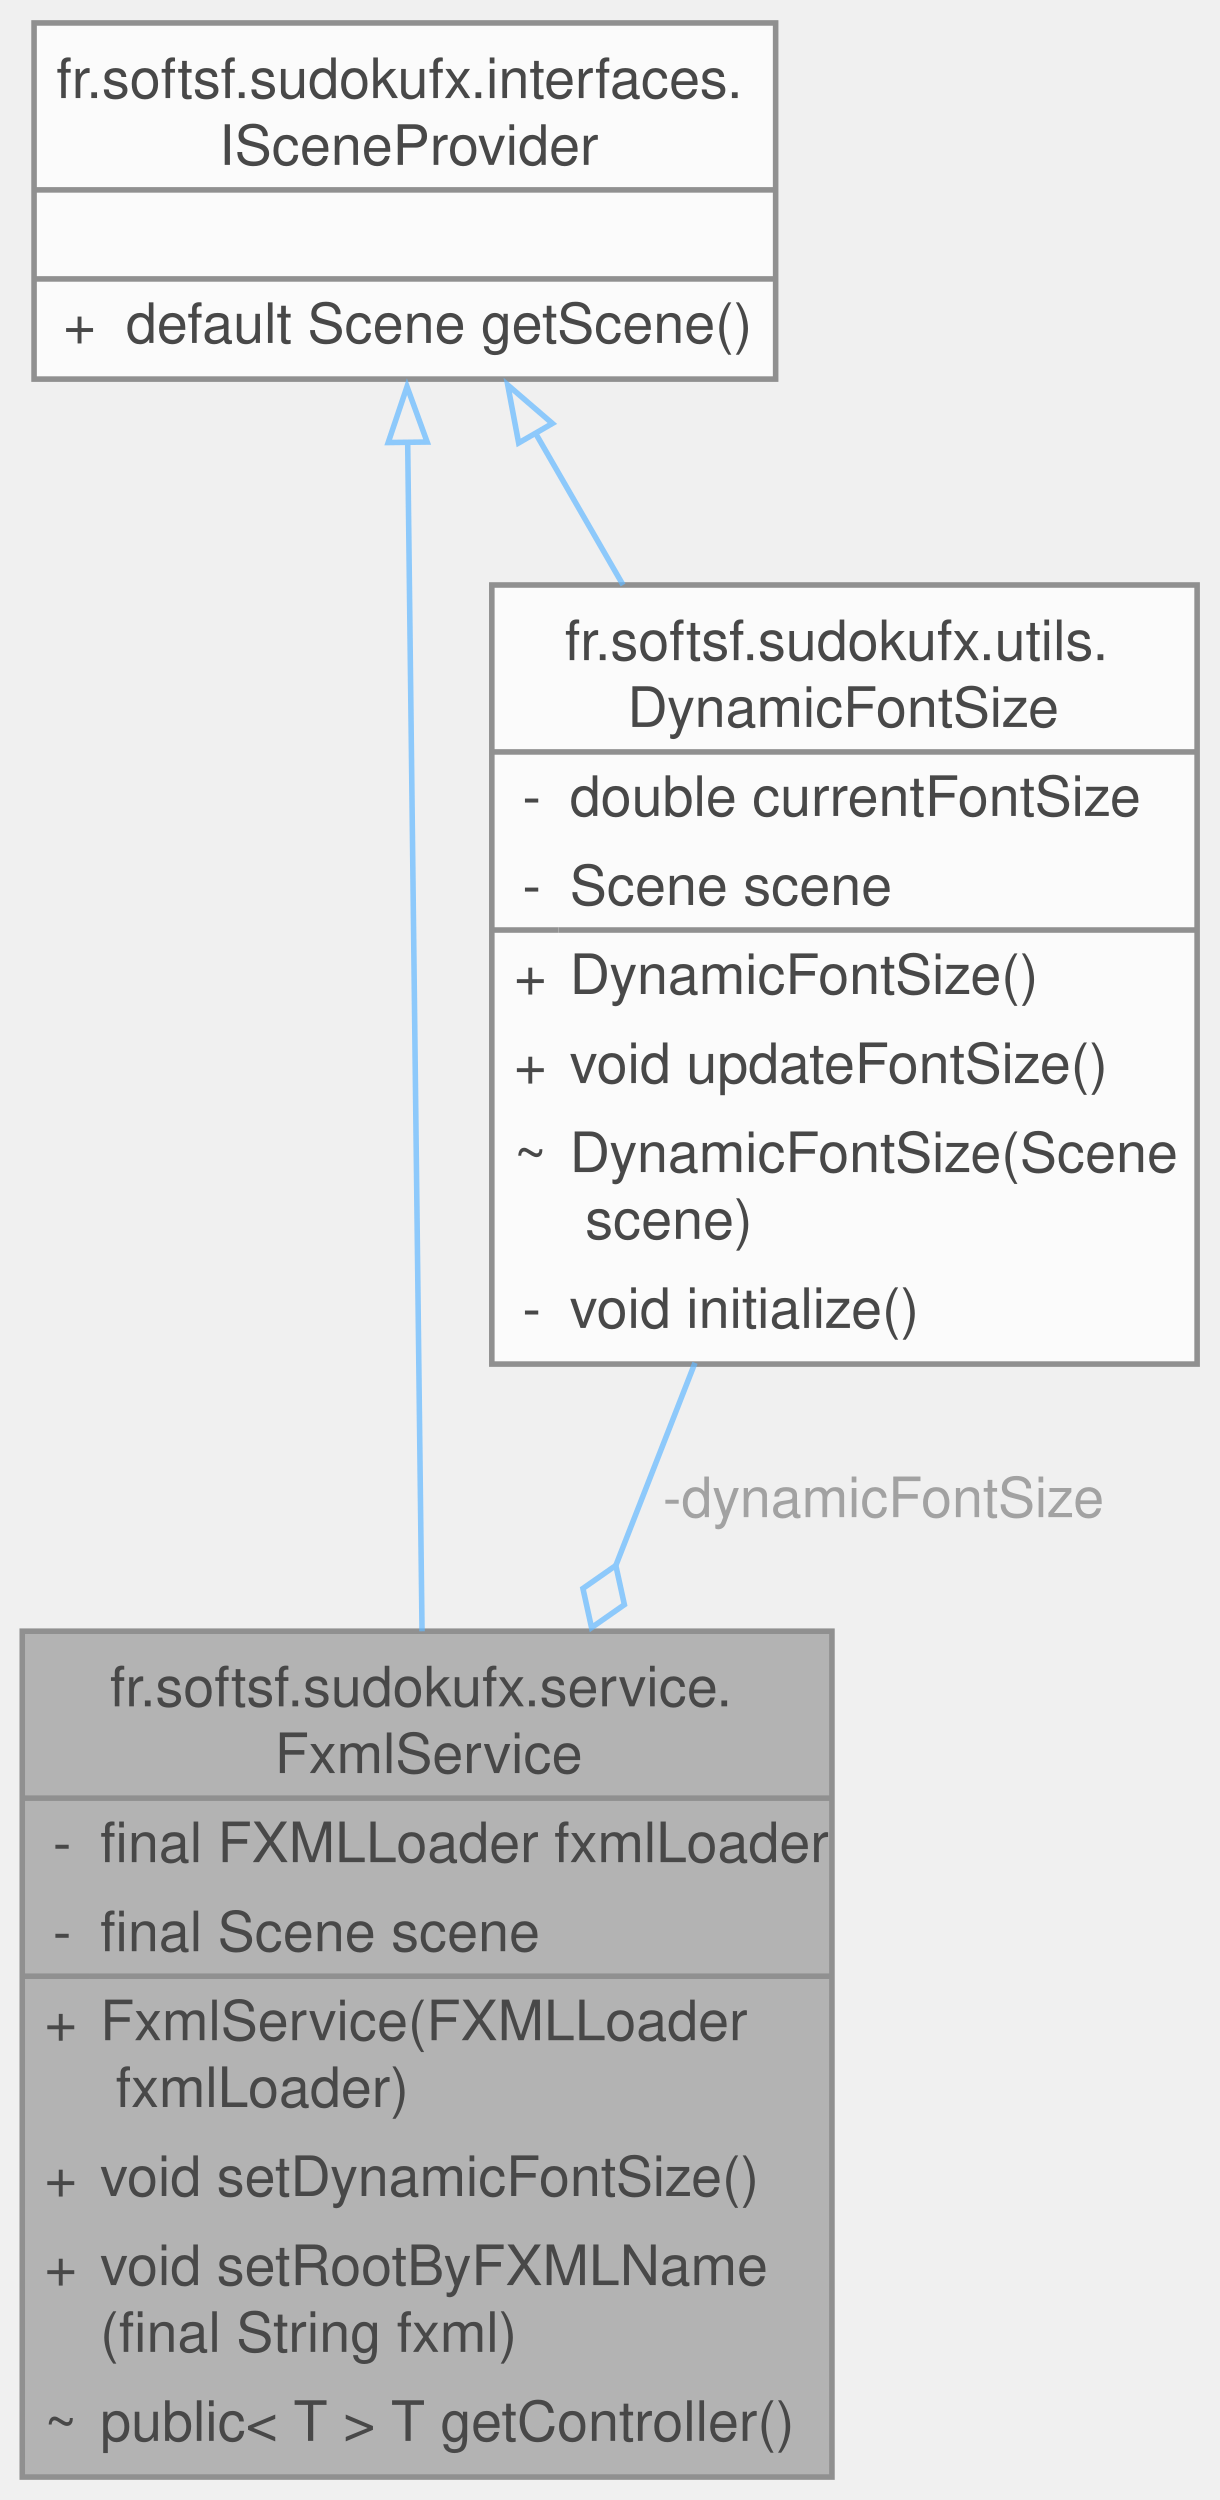
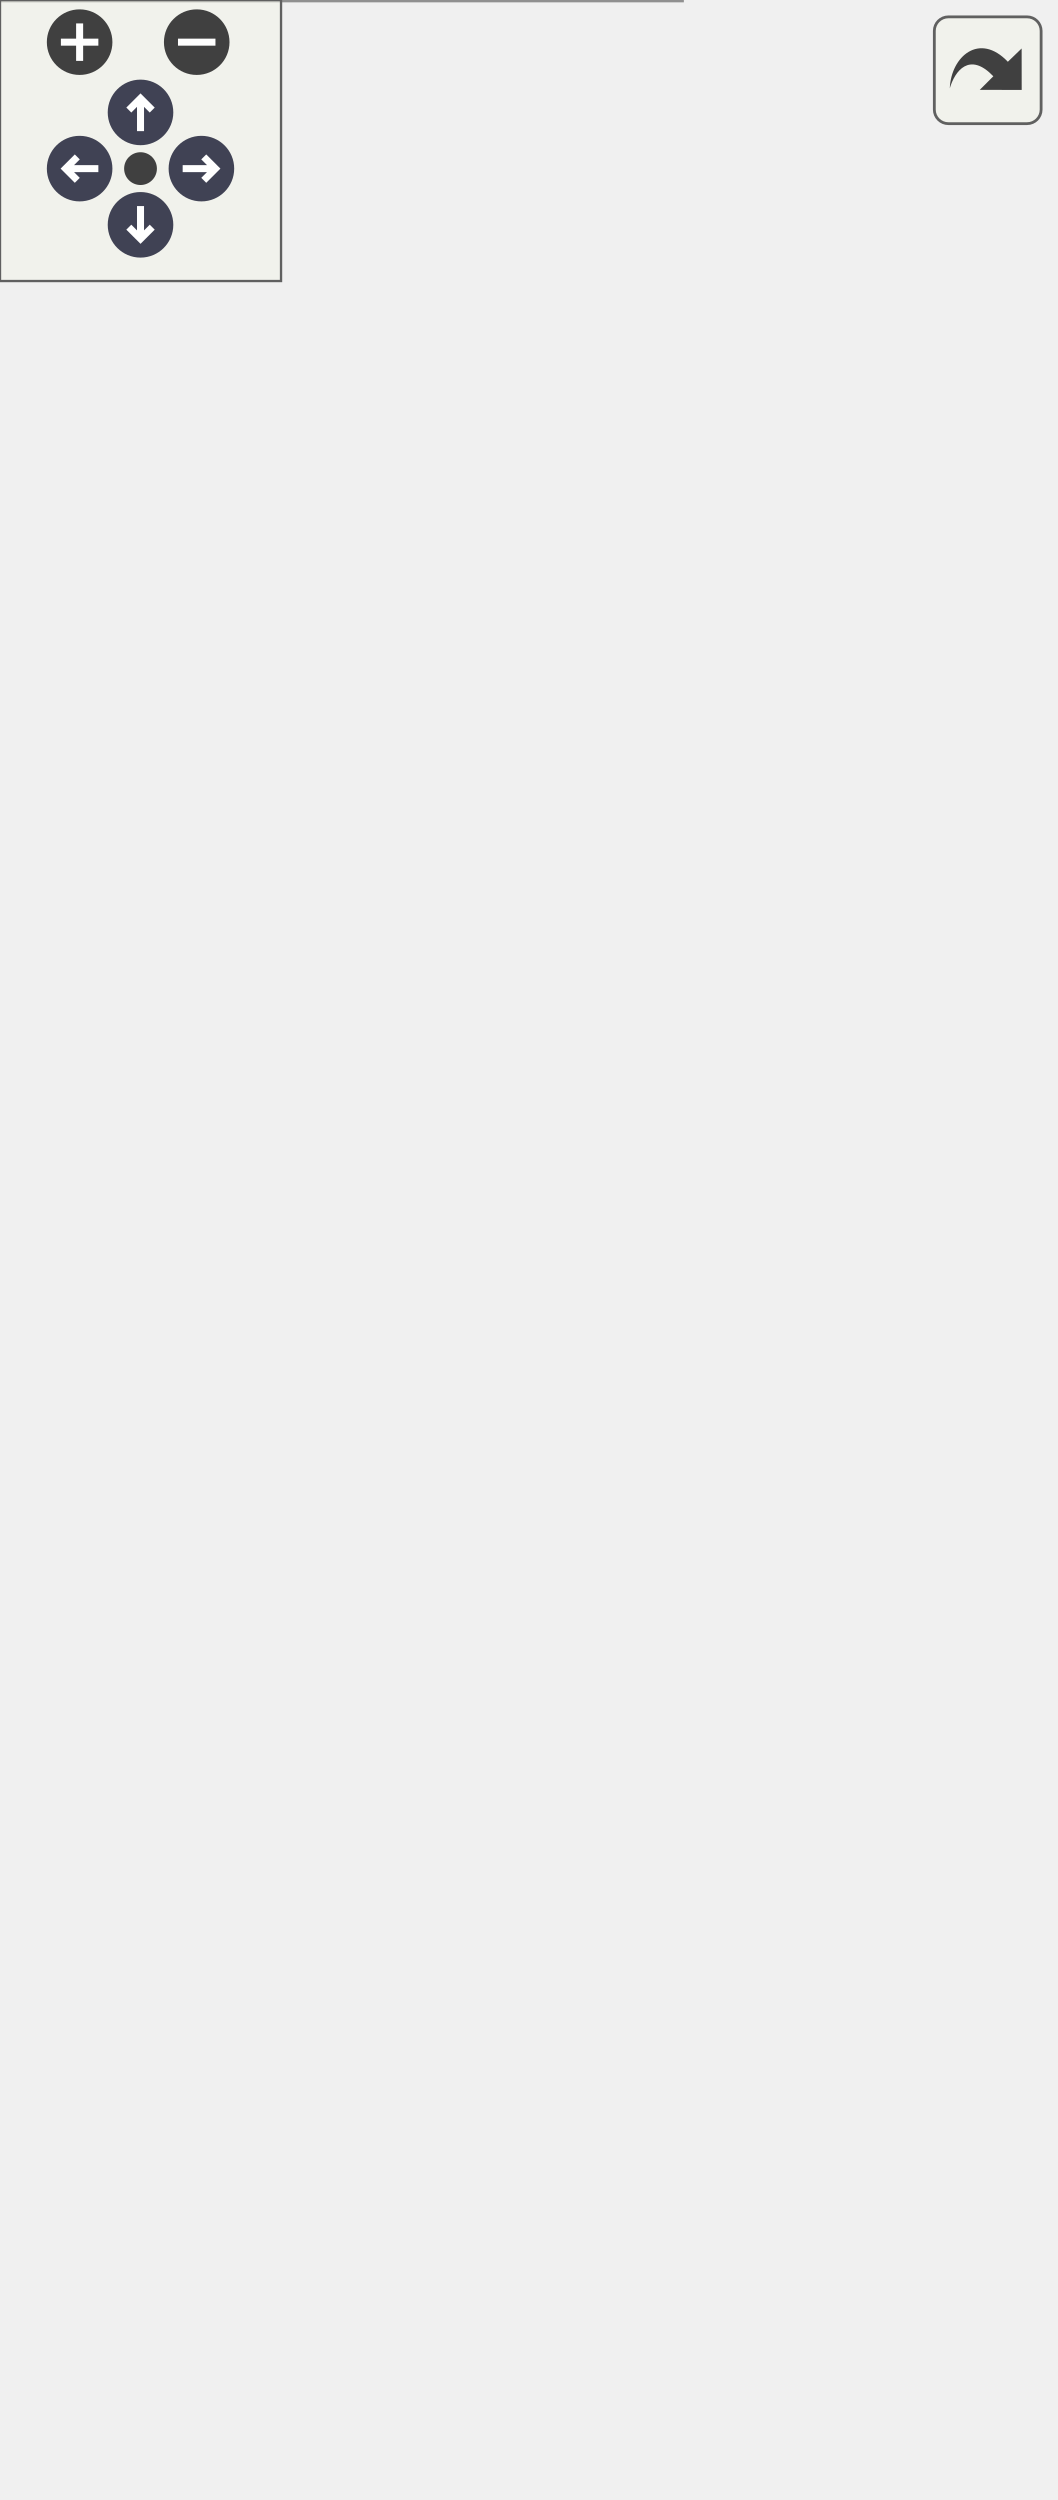
- <svg xmlns="http://www.w3.org/2000/svg" xmlns:xlink="http://www.w3.org/1999/xlink" width="219pt" height="449pt" viewBox="0.00 0.00 219.12 449.00">
-   <svg id="main" version="1.1" xml:space="preserve">
-     <style type="text/css">
+ <svg xmlns="http://www.w3.org/2000/svg" xmlns:xlink="http://www.w3.org/1999/xlink" id="main" version="1.1" xml:space="preserve">
+   <style type="text/css">
.node, .edge {opacity: 0.7;}
.node.selected, .edge.selected {opacity: 1;}
.edge:hover path { stroke: red; }
.edge:hover polygon { stroke: red; fill: red; }
</style>
-     <svg id="graph" class="graph">
-       <g id="graph0" class="graph" transform="scale(1 1) rotate(0) translate(4 445)">
-         <g id="Node000001" class="node">
-           <g id="a_Node000001">
-             <a xlink:title="FxmlService is a Spring service that manages the loading of FXML files and updating the root of the J...">
-               <polygon fill="#999999" stroke="none" points="145.5,-152 0,-152 0,0 145.5,0 145.5,-152" />
-               <text text-anchor="start" x="15.75" y="-138.5" font-family="Helvetica,sans-Serif" font-size="10.00">fr.softsf.sudokufx.service.</text>
-               <text text-anchor="start" x="45.38" y="-126.5" font-family="Helvetica,sans-Serif" font-size="10.00">FxmlService</text>
-               <text text-anchor="start" x="5.5" y="-110.5" font-family="Helvetica,sans-Serif" font-size="10.00">-</text>
-               <text text-anchor="start" x="14" y="-110.5" font-family="Helvetica,sans-Serif" font-size="10.00">final FXMLLoader fxmlLoader</text>
-               <text text-anchor="start" x="5.5" y="-94.5" font-family="Helvetica,sans-Serif" font-size="10.00">-</text>
-               <text text-anchor="start" x="14" y="-94.5" font-family="Helvetica,sans-Serif" font-size="10.00">final Scene scene</text>
-               <text text-anchor="start" x="4" y="-78.5" font-family="Helvetica,sans-Serif" font-size="10.00">+</text>
-               <text text-anchor="start" x="14" y="-78.5" font-family="Helvetica,sans-Serif" font-size="10.00">FxmlService(FXMLLoader</text>
-               <text text-anchor="start" x="14" y="-66.5" font-family="Helvetica,sans-Serif" font-size="10.00"> fxmlLoader)</text>
-               <text text-anchor="start" x="4" y="-50.5" font-family="Helvetica,sans-Serif" font-size="10.00">+</text>
-               <text text-anchor="start" x="14" y="-50.5" font-family="Helvetica,sans-Serif" font-size="10.00">void setDynamicFontSize()</text>
-               <text text-anchor="start" x="4" y="-34.5" font-family="Helvetica,sans-Serif" font-size="10.00">+</text>
-               <text text-anchor="start" x="14" y="-34.5" font-family="Helvetica,sans-Serif" font-size="10.00">void setRootByFXMLName</text>
-               <text text-anchor="start" x="14" y="-22.5" font-family="Helvetica,sans-Serif" font-size="10.00">(final String fxml)</text>
-               <text text-anchor="start" x="4" y="-6.5" font-family="Helvetica,sans-Serif" font-size="10.00">~</text>
-               <text text-anchor="start" x="14" y="-6.5" font-family="Helvetica,sans-Serif" font-size="10.00">public&lt; T &gt; T getController()</text>
-               <polygon fill="#666666" stroke="#666666" points="0,-122 0,-122 145.5,-122 145.5,-122 0,-122" />
-               <polygon fill="#666666" stroke="#666666" points="0,-90 0,-90 12,-90 12,-90 0,-90" />
-               <polygon fill="#666666" stroke="#666666" points="12,-90 12,-90 145.5,-90 145.5,-90 12,-90" />
-               <polygon fill="none" stroke="#666666" points="0,0 0,-152 145.5,-152 145.5,0 0,0" />
-             </a>
-           </g>
-         </g>
-         <g id="Node000002" class="node">
-           <g id="a_Node000002">
-             <a xlink:href="interfacefr_1_1softsf_1_1sudokufx_1_1interfaces_1_1_i_scene_provider.html" target="_top" xlink:title="Interface ISceneProvider.">
-               <polygon fill="white" stroke="none" points="135.38,-441 2.12,-441 2.12,-377 135.38,-377 135.38,-441" />
-               <text text-anchor="start" x="6.12" y="-427.5" font-family="Helvetica,sans-Serif" font-size="10.00">fr.softsf.sudokufx.interfaces.</text>
-               <text text-anchor="start" x="35.38" y="-415.5" font-family="Helvetica,sans-Serif" font-size="10.00">ISceneProvider</text>
-               <text text-anchor="start" x="67.25" y="-399.5" font-family="Helvetica,sans-Serif" font-size="10.00"> </text>
-               <text text-anchor="start" x="7.38" y="-383.5" font-family="Helvetica,sans-Serif" font-size="10.00">+</text>
-               <text text-anchor="start" x="18.62" y="-383.5" font-family="Helvetica,sans-Serif" font-size="10.00">default Scene getScene()</text>
-               <polygon fill="#666666" stroke="#666666" points="2.12,-411 2.12,-411 135.38,-411 135.38,-411 2.12,-411" />
-               <polygon fill="#666666" stroke="#666666" points="2.12,-395 2.12,-395 135.38,-395 135.38,-395 2.12,-395" />
-               <polygon fill="none" stroke="#666666" points="2.12,-377 2.12,-441 135.38,-441 135.38,-377 2.12,-377" />
-             </a>
-           </g>
-         </g>
-         <g id="edge1_Node000001_Node000002" class="edge">
-           <g id="a_edge1_Node000001_Node000002">
-             <a xlink:title=" ">
-               <path fill="none" stroke="#63b8ff" d="M69.26,-365.66C69.91,-311.85 71.05,-218.02 71.84,-151.98" />
-               <polygon fill="none" stroke="#63b8ff" points="65.76,-365.6 69.14,-375.64 72.76,-365.69 65.76,-365.6" />
-             </a>
-           </g>
-         </g>
-         <g id="Node000003" class="node">
-           <g id="a_Node000003">
-             <a xlink:href="classfr_1_1softsf_1_1sudokufx_1_1utils_1_1_dynamic_font_size.html" target="_top" xlink:title="Manages dynamic font sizing based on the dimensions of a JavaFX Scene.">
-               <polygon fill="white" stroke="none" points="211.12,-340 84.38,-340 84.38,-200 211.12,-200 211.12,-340" />
-               <text text-anchor="start" x="97.5" y="-326.5" font-family="Helvetica,sans-Serif" font-size="10.00">fr.softsf.sudokufx.utils.</text>
-               <text text-anchor="start" x="108.75" y="-314.5" font-family="Helvetica,sans-Serif" font-size="10.00">DynamicFontSize</text>
-               <text text-anchor="start" x="89.88" y="-298.5" font-family="Helvetica,sans-Serif" font-size="10.00">-</text>
-               <text text-anchor="start" x="98.38" y="-298.5" font-family="Helvetica,sans-Serif" font-size="10.00">double currentFontSize</text>
-               <text text-anchor="start" x="89.88" y="-282.5" font-family="Helvetica,sans-Serif" font-size="10.00">-</text>
-               <text text-anchor="start" x="98.38" y="-282.5" font-family="Helvetica,sans-Serif" font-size="10.00">Scene scene</text>
-               <text text-anchor="start" x="88.38" y="-266.5" font-family="Helvetica,sans-Serif" font-size="10.00">+</text>
-               <text text-anchor="start" x="98.38" y="-266.5" font-family="Helvetica,sans-Serif" font-size="10.00">DynamicFontSize()</text>
-               <text text-anchor="start" x="88.38" y="-250.5" font-family="Helvetica,sans-Serif" font-size="10.00">+</text>
-               <text text-anchor="start" x="98.38" y="-250.5" font-family="Helvetica,sans-Serif" font-size="10.00">void updateFontSize()</text>
-               <text text-anchor="start" x="88.38" y="-234.5" font-family="Helvetica,sans-Serif" font-size="10.00">~</text>
-               <text text-anchor="start" x="98.38" y="-234.5" font-family="Helvetica,sans-Serif" font-size="10.00">DynamicFontSize(Scene</text>
-               <text text-anchor="start" x="98.38" y="-222.5" font-family="Helvetica,sans-Serif" font-size="10.00"> scene)</text>
-               <text text-anchor="start" x="89.88" y="-206.5" font-family="Helvetica,sans-Serif" font-size="10.00">-</text>
-               <text text-anchor="start" x="98.38" y="-206.5" font-family="Helvetica,sans-Serif" font-size="10.00">void initialize()</text>
-               <polygon fill="#666666" stroke="#666666" points="84.38,-310 84.38,-310 211.12,-310 211.12,-310 84.38,-310" />
-               <polygon fill="#666666" stroke="#666666" points="84.38,-278 84.38,-278 96.38,-278 96.38,-278 84.38,-278" />
-               <polygon fill="#666666" stroke="#666666" points="96.38,-278 96.38,-278 211.12,-278 211.12,-278 96.38,-278" />
-               <polygon fill="none" stroke="#666666" points="84.38,-200 84.38,-340 211.12,-340 211.12,-200 84.38,-200" />
-             </a>
-           </g>
-         </g>
-         <g id="edge3_Node000003_Node000002" class="edge">
-           <g id="a_edge3_Node000003_Node000002">
-             <a xlink:title=" ">
-               <path fill="none" stroke="#63b8ff" d="M92.13,-367.45C97.13,-358.79 102.54,-349.4 107.96,-340" />
-               <polygon fill="none" stroke="#63b8ff" points="89.2,-365.53 87.24,-375.94 95.26,-369.03 89.2,-365.53" />
-             </a>
-           </g>
-         </g>
-         <g id="edge2_Node000001_Node000003" class="edge">
-           <g id="a_edge2_Node000001_Node000003">
-             <a xlink:title=" ">
-               <path fill="none" stroke="#63b8ff" d="M120.89,-200.23C116.28,-188.44 111.45,-176.06 106.69,-163.88" />
-               <polygon fill="none" stroke="#63b8ff" points="106.66,-163.81 100.75,-159.68 102.3,-152.64 108.2,-156.77 106.66,-163.81" />
-             </a>
-           </g>
-           <text text-anchor="middle" x="153.37" y="-172.5" font-family="Helvetica,sans-Serif" font-size="10.00" fill="grey"> -dynamicFontSize</text>
+   <defs>
+     <circle id="rim" cx="0" cy="0" r="7" />
+     <circle id="rim2" cx="0" cy="0" r="3.5" />
+     <g id="zoomPlus">
+       <use xlink:href="#rim" fill="#404040">
+         <set attributeName="fill" to="#808080" begin="zoomplus.mouseover" end="zoomplus.mouseout" />
+       </use>
+       <path d="M-4,0h8M0,-4v8" fill="none" stroke="white" stroke-width="1.5" pointer-events="none" />
+     </g>
+     <g id="zoomMin">
+       <use xlink:href="#rim" fill="#404040">
+         <set attributeName="fill" to="#808080" begin="zoomminus.mouseover" end="zoomminus.mouseout" />
+       </use>
+       <path d="M-4,0h8" fill="none" stroke="white" stroke-width="1.5" pointer-events="none" />
+     </g>
+     <g id="arrowUp" transform="translate(30 24)">
+       <use xlink:href="#rim" />
+       <path pointer-events="none" fill="none" stroke="white" stroke-width="1.5" d="M0,-3.0v7 M-2.5,-0.5L0,-3.0L2.5,-0.5" />
+     </g>
+     <g id="arrowRight" transform="rotate(90) translate(36 -43)">
+       <use xlink:href="#rim" />
+       <path pointer-events="none" fill="none" stroke="white" stroke-width="1.5" d="M0,-3.0v7 M-2.5,-0.5L0,-3.0L2.5,-0.5" />
+     </g>
+     <g id="arrowDown" transform="rotate(180) translate(-30 -48)">
+       <use xlink:href="#rim" />
+       <path pointer-events="none" fill="none" stroke="white" stroke-width="1.5" d="M0,-3.0v7 M-2.5,-0.5L0,-3.0L2.5,-0.5" />
+     </g>
+     <g id="arrowLeft" transform="rotate(270) translate(-36 17)">
+       <use xlink:href="#rim" />
+       <path pointer-events="none" fill="none" stroke="white" stroke-width="1.5" d="M0,-3.0v7 M-2.5,-0.5L0,-3.0L2.5,-0.5" />
+     </g>
+     <g id="resetDef">
+       <use xlink:href="#rim2" fill="#404040">
+         <set attributeName="fill" to="#808080" begin="reset.mouseover" end="reset.mouseout" />
+       </use>
+     </g>
+   </defs>
+   <svg id="graph" class="graph">
+     <g id="viewport">
+       <g id="Node000001" class="node">
+         <g id="a_Node000001">
+           <a xlink:title="FxmlService is a Spring service that manages the loading of FXML files and updating the root of the J...">
+             <polygon fill="#999999" stroke="none" points="145.5,-168 0,-168 0,0 145.5,0 145.5,-168" />
+             <text text-anchor="start" x="15.75" y="-154.5" font-family="Helvetica,sans-Serif" font-size="10.00">fr.softsf.sudokufx.service.</text>
+             <text text-anchor="start" x="45.38" y="-142.5" font-family="Helvetica,sans-Serif" font-size="10.00">FxmlService</text>
+             <text text-anchor="start" x="5.5" y="-126.5" font-family="Helvetica,sans-Serif" font-size="10.00">-</text>
+             <text text-anchor="start" x="14" y="-126.5" font-family="Helvetica,sans-Serif" font-size="10.00">final FXMLLoader fxmlLoader</text>
+             <text text-anchor="start" x="5.5" y="-110.5" font-family="Helvetica,sans-Serif" font-size="10.00">-</text>
+             <text text-anchor="start" x="14" y="-110.5" font-family="Helvetica,sans-Serif" font-size="10.00">final Scene scene</text>
+             <text text-anchor="start" x="5.5" y="-94.5" font-family="Helvetica,sans-Serif" font-size="10.00">-</text>
+             <text text-anchor="start" x="14" y="-94.5" font-family="Helvetica,sans-Serif" font-size="10.00">static final Logger log</text>
+             <text text-anchor="start" x="4" y="-78.5" font-family="Helvetica,sans-Serif" font-size="10.00">+</text>
+             <text text-anchor="start" x="14" y="-78.5" font-family="Helvetica,sans-Serif" font-size="10.00">FxmlService(FXMLLoader</text>
+             <text text-anchor="start" x="14" y="-66.5" font-family="Helvetica,sans-Serif" font-size="10.00"> fxmlLoader)</text>
+             <text text-anchor="start" x="4" y="-50.5" font-family="Helvetica,sans-Serif" font-size="10.00">+</text>
+             <text text-anchor="start" x="14" y="-50.5" font-family="Helvetica,sans-Serif" font-size="10.00">void setDynamicFontSize()</text>
+             <text text-anchor="start" x="4" y="-34.5" font-family="Helvetica,sans-Serif" font-size="10.00">+</text>
+             <text text-anchor="start" x="14" y="-34.5" font-family="Helvetica,sans-Serif" font-size="10.00">void setRootByFXMLName</text>
+             <text text-anchor="start" x="14" y="-22.5" font-family="Helvetica,sans-Serif" font-size="10.00">(final String fxml)</text>
+             <text text-anchor="start" x="4" y="-6.5" font-family="Helvetica,sans-Serif" font-size="10.00">~</text>
+             <text text-anchor="start" x="14" y="-6.5" font-family="Helvetica,sans-Serif" font-size="10.00">public&lt; T &gt; T getController()</text>
+             <polygon fill="#666666" stroke="#666666" points="0,-138 0,-138 145.5,-138 145.5,-138 0,-138" />
+             <polygon fill="#666666" stroke="#666666" points="0,-90 0,-90 12,-90 12,-90 0,-90" />
+             <polygon fill="#666666" stroke="#666666" points="12,-90 12,-90 145.5,-90 145.5,-90 12,-90" />
+             <polygon fill="none" stroke="#666666" points="0,0 0,-168 145.5,-168 145.5,0 0,0" />
+           </a>
        </g>
      </g>
-     </svg>
+       <g id="Node000002" class="node">
+         <g id="a_Node000002">
+           <a xlink:href="interfacefr_1_1softsf_1_1sudokufx_1_1interfaces_1_1_i_scene_provider.html" target="_top" xlink:title="Interface ISceneProvider.">
+             <polygon fill="white" stroke="none" points="135.38,-473 2.12,-473 2.12,-409 135.38,-409 135.38,-473" />
+             <text text-anchor="start" x="6.12" y="-459.5" font-family="Helvetica,sans-Serif" font-size="10.00">fr.softsf.sudokufx.interfaces.</text>
+             <text text-anchor="start" x="35.38" y="-447.5" font-family="Helvetica,sans-Serif" font-size="10.00">ISceneProvider</text>
+             <text text-anchor="start" x="67.25" y="-431.5" font-family="Helvetica,sans-Serif" font-size="10.00"> </text>
+             <text text-anchor="start" x="7.38" y="-415.5" font-family="Helvetica,sans-Serif" font-size="10.00">+</text>
+             <text text-anchor="start" x="18.62" y="-415.5" font-family="Helvetica,sans-Serif" font-size="10.00">default Scene getScene()</text>
+             <polygon fill="#666666" stroke="#666666" points="2.12,-443 2.12,-443 135.38,-443 135.38,-443 2.12,-443" />
+             <polygon fill="#666666" stroke="#666666" points="2.12,-427 2.12,-427 135.38,-427 135.38,-427 2.12,-427" />
+             <polygon fill="none" stroke="#666666" points="2.12,-409 2.12,-473 135.38,-473 135.38,-409 2.12,-409" />
+           </a>
+         </g>
+       </g>
+       <g id="edge1_Node000001_Node000002" class="edge">
+         <g id="a_edge1_Node000001_Node000002">
+           <a xlink:title=" ">
+             <path fill="none" stroke="#63b8ff" d="M69.23,-397.76C69.86,-341.22 71.01,-239.72 71.82,-167.69" />
+             <polygon fill="none" stroke="#63b8ff" points="65.73,-397.56 69.12,-407.6 72.73,-397.64 65.73,-397.56" />
+           </a>
+         </g>
+       </g>
+       <g id="Node000003" class="node">
+         <g id="a_Node000003">
+           <a xlink:href="classfr_1_1softsf_1_1sudokufx_1_1utils_1_1_dynamic_font_size.html" target="_top" xlink:title="Manages dynamic font sizing based on the dimensions of a JavaFX Scene.">
+             <polygon fill="white" stroke="none" points="224.88,-372 84.62,-372 84.62,-216 224.88,-216 224.88,-372" />
+             <text text-anchor="start" x="104.5" y="-358.5" font-family="Helvetica,sans-Serif" font-size="10.00">fr.softsf.sudokufx.utils.</text>
+             <text text-anchor="start" x="115.75" y="-346.5" font-family="Helvetica,sans-Serif" font-size="10.00">DynamicFontSize</text>
+             <text text-anchor="start" x="90.12" y="-330.5" font-family="Helvetica,sans-Serif" font-size="10.00">-</text>
+             <text text-anchor="start" x="98.62" y="-330.5" font-family="Helvetica,sans-Serif" font-size="10.00">double currentFontSize</text>
+             <text text-anchor="start" x="90.12" y="-314.5" font-family="Helvetica,sans-Serif" font-size="10.00">-</text>
+             <text text-anchor="start" x="98.62" y="-314.5" font-family="Helvetica,sans-Serif" font-size="10.00">Scene scene</text>
+             <text text-anchor="start" x="88.62" y="-298.5" font-family="Helvetica,sans-Serif" font-size="10.00">+</text>
+             <text text-anchor="start" x="98.62" y="-298.5" font-family="Helvetica,sans-Serif" font-size="10.00">DynamicFontSize()</text>
+             <text text-anchor="start" x="88.62" y="-282.5" font-family="Helvetica,sans-Serif" font-size="10.00">+</text>
+             <text text-anchor="start" x="98.62" y="-282.5" font-family="Helvetica,sans-Serif" font-size="10.00">double getCurrentFontSize()</text>
+             <text text-anchor="start" x="88.62" y="-266.5" font-family="Helvetica,sans-Serif" font-size="10.00">+</text>
+             <text text-anchor="start" x="98.62" y="-266.5" font-family="Helvetica,sans-Serif" font-size="10.00">void updateFontSize()</text>
+             <text text-anchor="start" x="88.62" y="-250.5" font-family="Helvetica,sans-Serif" font-size="10.00">~</text>
+             <text text-anchor="start" x="98.62" y="-250.5" font-family="Helvetica,sans-Serif" font-size="10.00">DynamicFontSize(Scene</text>
+             <text text-anchor="start" x="98.62" y="-238.5" font-family="Helvetica,sans-Serif" font-size="10.00"> scene)</text>
+             <text text-anchor="start" x="90.12" y="-222.5" font-family="Helvetica,sans-Serif" font-size="10.00">-</text>
+             <text text-anchor="start" x="98.62" y="-222.5" font-family="Helvetica,sans-Serif" font-size="10.00">void initialize()</text>
+             <polygon fill="#666666" stroke="#666666" points="84.62,-342 84.62,-342 224.88,-342 224.88,-342 84.62,-342" />
+             <polygon fill="#666666" stroke="#666666" points="84.62,-310 84.62,-310 96.62,-310 96.62,-310 84.62,-310" />
+             <polygon fill="#666666" stroke="#666666" points="96.62,-310 96.62,-310 224.88,-310 224.88,-310 96.62,-310" />
+             <polygon fill="none" stroke="#666666" points="84.62,-216 84.62,-372 224.88,-372 224.88,-216 84.62,-216" />
+           </a>
+         </g>
+       </g>
+       <g id="edge3_Node000003_Node000002" class="edge">
+         <g id="a_edge3_Node000003_Node000002">
+           <a xlink:title=" ">
+             <path fill="none" stroke="#63b8ff" d="M92.77,-399.49C97.9,-390.85 103.47,-381.45 109.11,-371.95" />
+             <polygon fill="none" stroke="#63b8ff" points="89.85,-397.56 87.76,-407.95 95.87,-401.13 89.85,-397.56" />
+           </a>
+         </g>
+       </g>
+       <g id="edge2_Node000001_Node000003" class="edge">
+         <g id="a_edge2_Node000001_Node000003">
+           <a xlink:title=" ">
+             <path fill="none" stroke="#63b8ff" d="M124.45,-216.14C119.8,-204.34 114.94,-192.03 110.16,-179.89" />
+             <polygon fill="none" stroke="#63b8ff" points="110.14,-179.84 104.22,-175.72 105.74,-168.67 111.66,-172.79 110.14,-179.84" />
+           </a>
+         </g>
+         <text text-anchor="middle" x="157.08" y="-188.5" font-family="Helvetica,sans-Serif" font-size="10.00" fill="grey"> -dynamicFontSize</text>
+       </g>
+     </g>
+   </svg>
+   <g id="navigator" transform="translate(0 0)" fill="#404254">
+     <rect fill="#f2f5e9" fill-opacity="0.5" stroke="#606060" stroke-width=".5" x="0" y="0" width="60" height="60" />
+     <use id="zoomplus" xlink:href="#zoomPlus" x="17" y="9" />
+     <use id="zoomminus" xlink:href="#zoomMin" x="42" y="9" />
+     <use id="reset" xlink:href="#resetDef" x="30" y="36" />
+     <use id="arrowup" xlink:href="#arrowUp" x="0" y="0" />
+     <use id="arrowright" xlink:href="#arrowRight" x="0" y="0" />
+     <use id="arrowdown" xlink:href="#arrowDown" x="0" y="0" />
+     <use id="arrowleft" xlink:href="#arrowLeft" x="0" y="0" />
+   </g>
+   <svg viewBox="0 0 15 15" width="100%" height="30px" preserveAspectRatio="xMaxYMin meet">
+     <g id="arrow_out" transform="scale(0.3 0.3)">
+       <a xlink:href="classfr_1_1softsf_1_1sudokufx_1_1service_1_1_fxml_service__coll__graph_org.svg" target="_base">
+         <rect id="button" ry="5" rx="5" y="6" x="6" height="38" width="38" fill="#f2f5e9" fill-opacity="0.5" stroke="#606060" stroke-width="1.0" />
+         <path id="arrow" d="M 11.5,31.437 C 11.94,20.098 22.043,11.323 32.159,21.979 L 37.069,17.246 C 37.069,17.246 37.088,32 37.088,32 L 22.16,31.978 C 22.16,31.978 26.998,27.14 26.998,27.14 C 18.529,18.264 13.292,25.23 11.5,31.437 z" style="fill:#404040;" />
+       </a>
+     </g>
  </svg>
  <style type="text/css">

[data-mouse-over-selected='false'] { opacity: 0.7; }
[data-mouse-over-selected='true']  { opacity: 1.0; }

</style>
</svg>
